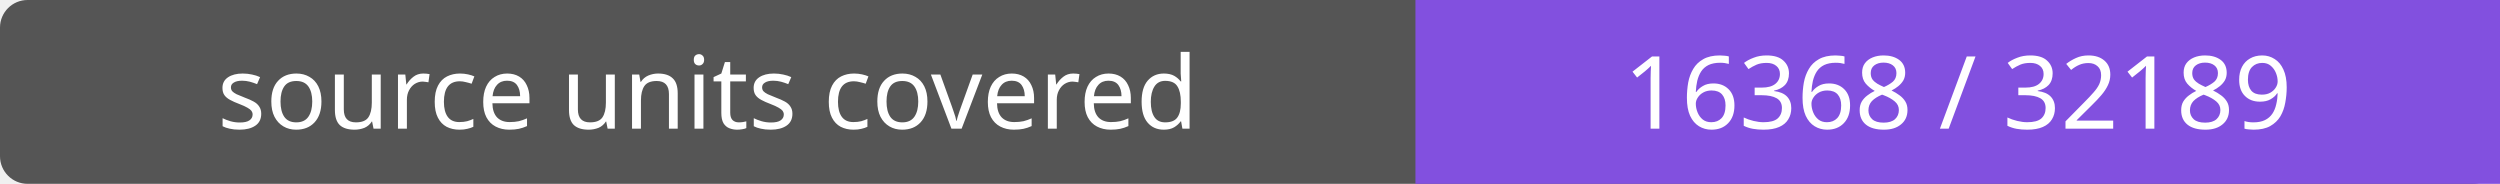
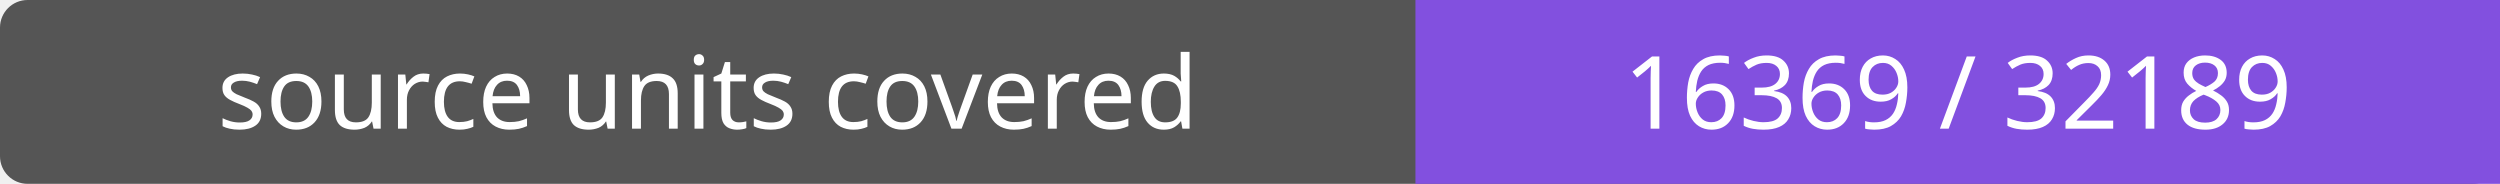
- <svg xmlns="http://www.w3.org/2000/svg" width="272" height="20" role="img" aria-label="source units covered: 16368 / 32189">
+ <svg xmlns="http://www.w3.org/2000/svg" width="272" height="20" role="img" aria-label="source units covered: 16369 / 32189">
  <rect width="272" height="20" rx="3" fill="#555" />
  <path fill="#8250df" d="M154 0h118v20H154z" />
  <g fill="#fff" text-anchor="middle" font-family="Verdana,sans-serif" font-size="11">
    <text x="77.0" y="14">source units covered</text>
-     <text x="213.0" y="14">16368 / 32189</text>
+     <text x="213.0" y="14">16369 / 32189</text>
  </g>
</svg>
